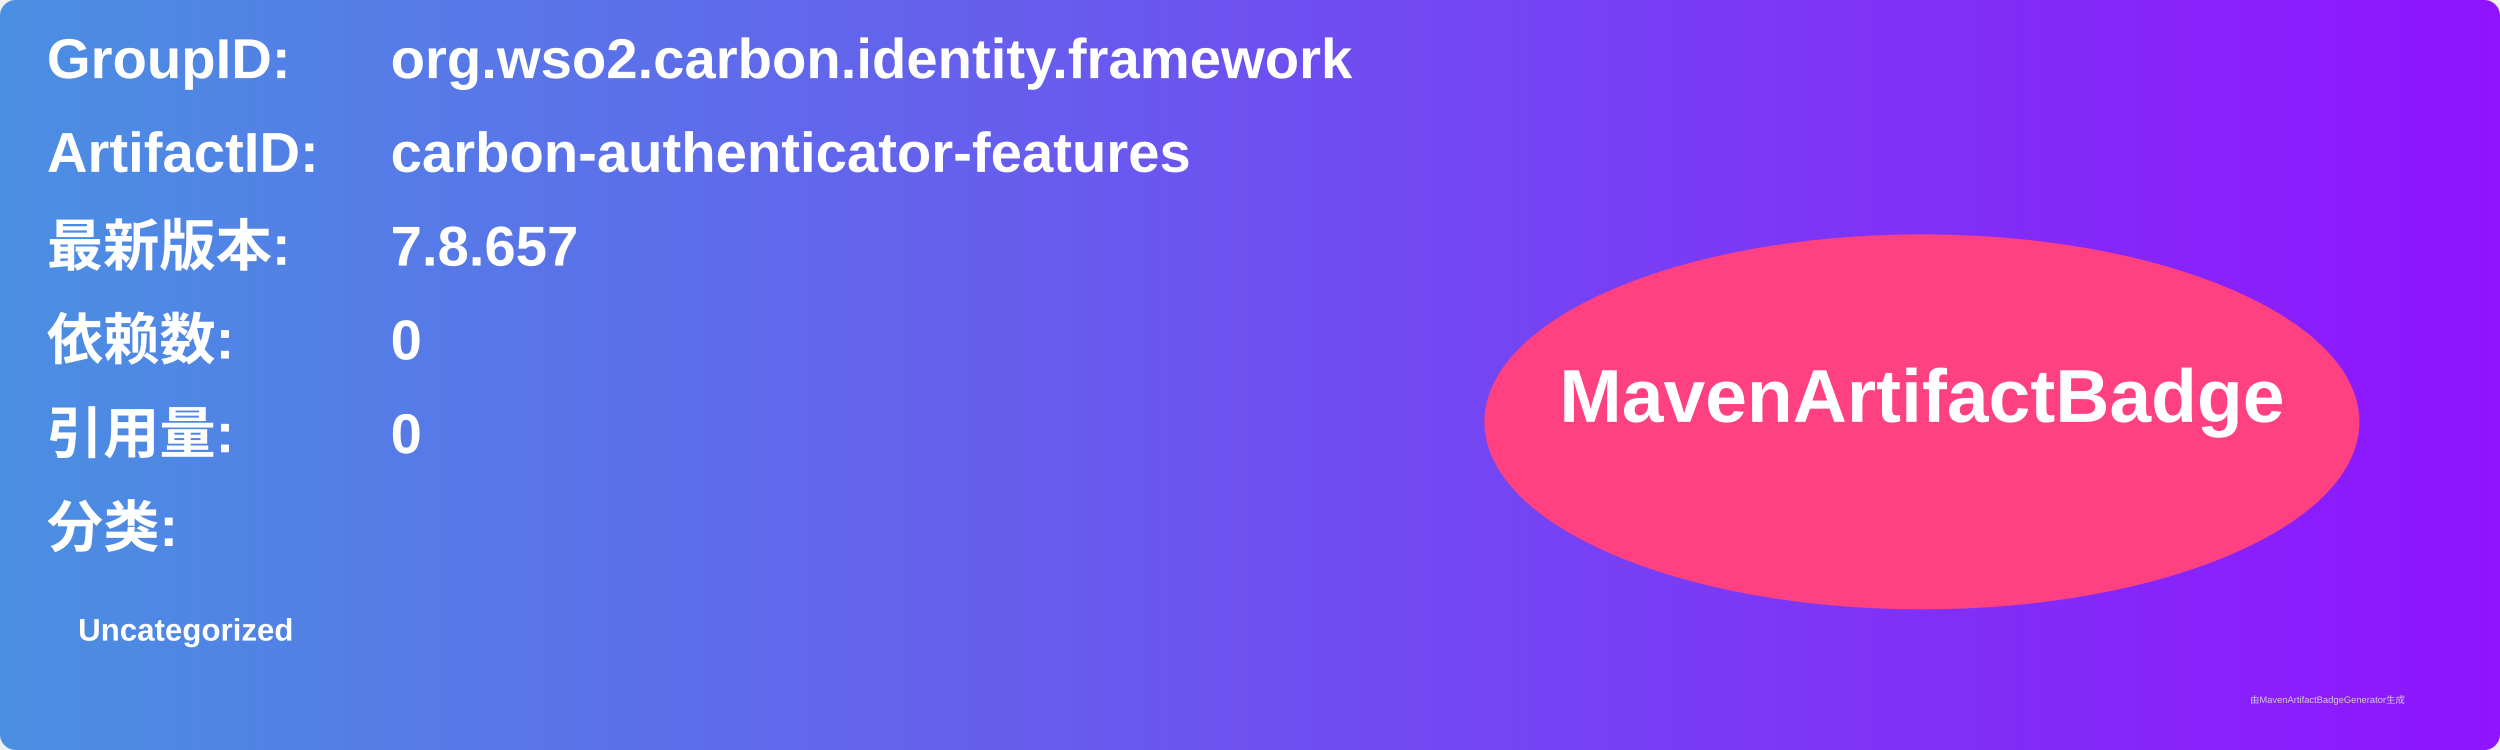
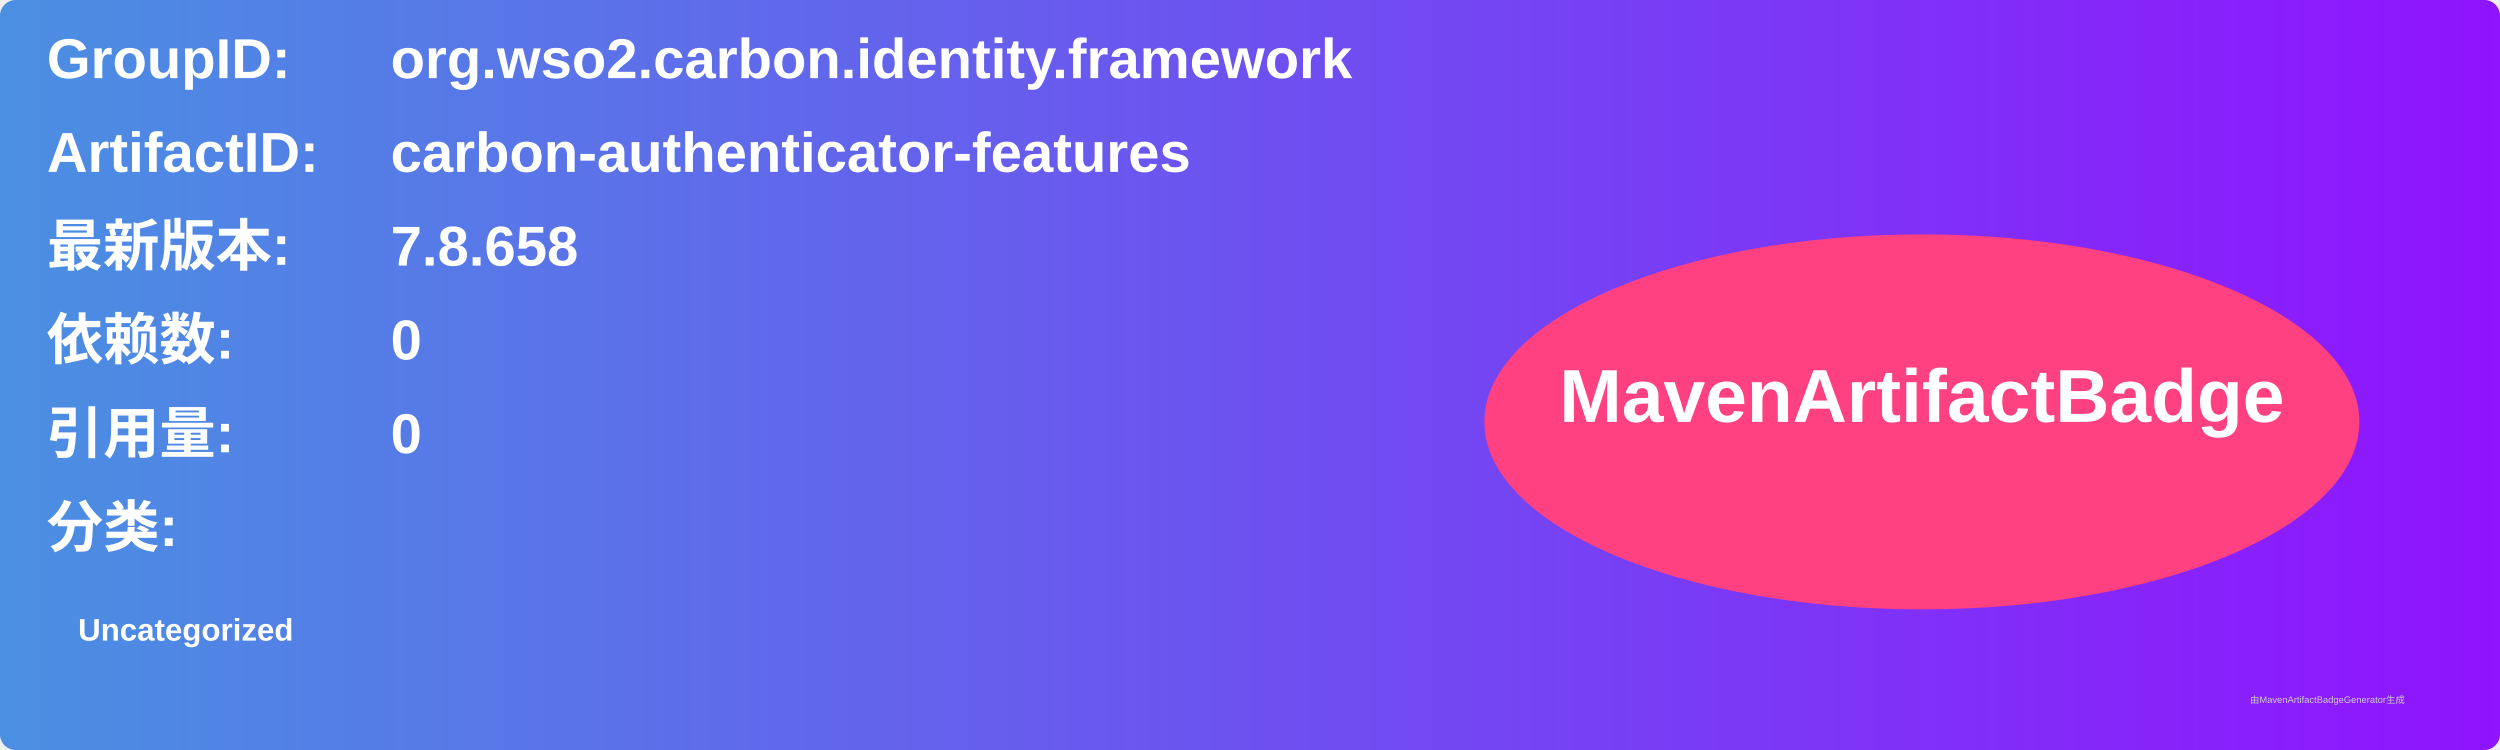
<svg xmlns="http://www.w3.org/2000/svg" width="800" height="240" viewBox="0 0 800 240">
  <linearGradient id="grad" x1="0%" y1="0%" x2="100%" y2="0%">
    <stop offset="0%" stop-color="#4a90e2" />
    <stop offset="100%" stop-color="#9013fe" />
  </linearGradient>
  <rect width="100%" height="100%" rx="5" ry="5" fill="url(#grad)" />
  <g transform="translate(15, 15)">
    <text x="0" y="10" font-family="Arial" font-size="18" fill="white" font-weight="bold" width="260">GroupID:</text>
    <text x="110" y="10" font-family="Arial" font-size="18" fill="white" font-weight="bold" width="460">org.wso2.carbon.identity.framework</text>
    <text x="0" y="40" font-family="Arial" font-size="18" fill="white" font-weight="bold" width="260">ArtifactID:</text>
    <text x="110" y="40" font-family="Arial" font-size="18" fill="white" font-weight="bold" width="460">carbon-authenticator-features</text>
    <text x="0" y="70" font-family="Arial" font-size="18" fill="white" font-weight="bold">最新版本:</text>
    <text x="110" y="70" font-family="Arial" font-size="18" fill="white" font-weight="bold">
-       <tspan font-weight="bold">7.8.657</tspan>
+       <tspan font-weight="bold">7.8.658</tspan>
    </text>
    <text x="0" y="100" font-family="Arial" font-size="18" fill="white" font-weight="bold">依赖数: </text>
    <text x="110" y="100" font-family="Arial" font-size="18" fill="white">
      <tspan font-weight="bold">0</tspan>
    </text>
    <text x="0" y="130" font-family="Arial" font-size="18" fill="white" font-weight="bold">引用量: </text>
    <text x="110" y="130" font-family="Arial" font-size="18" fill="white">
      <tspan font-weight="bold">0</tspan>
    </text>
    <text x="0" y="160" font-family="Arial" font-size="18" fill="white" font-weight="bold">分类:</text>
    <text x="10" y="190" font-family="Arial" font-size="10" fill="white">
      <tspan font-weight="bold">Uncategorized</tspan>
    </text>
    <ellipse cx="600" cy="120" rx="140" ry="60" fill="#ff4081" />
    <text x="600" y="120" text-anchor="middle" font-family="Arial" font-size="24" fill="white" font-weight="bold">MavenArtifactBadge</text>
  </g>
  <text x="720" y="225" font-family="Arial" font-size="3" fill="#d0d0d0">由MavenArtifactBadgeGenerator生成</text>
</svg>
